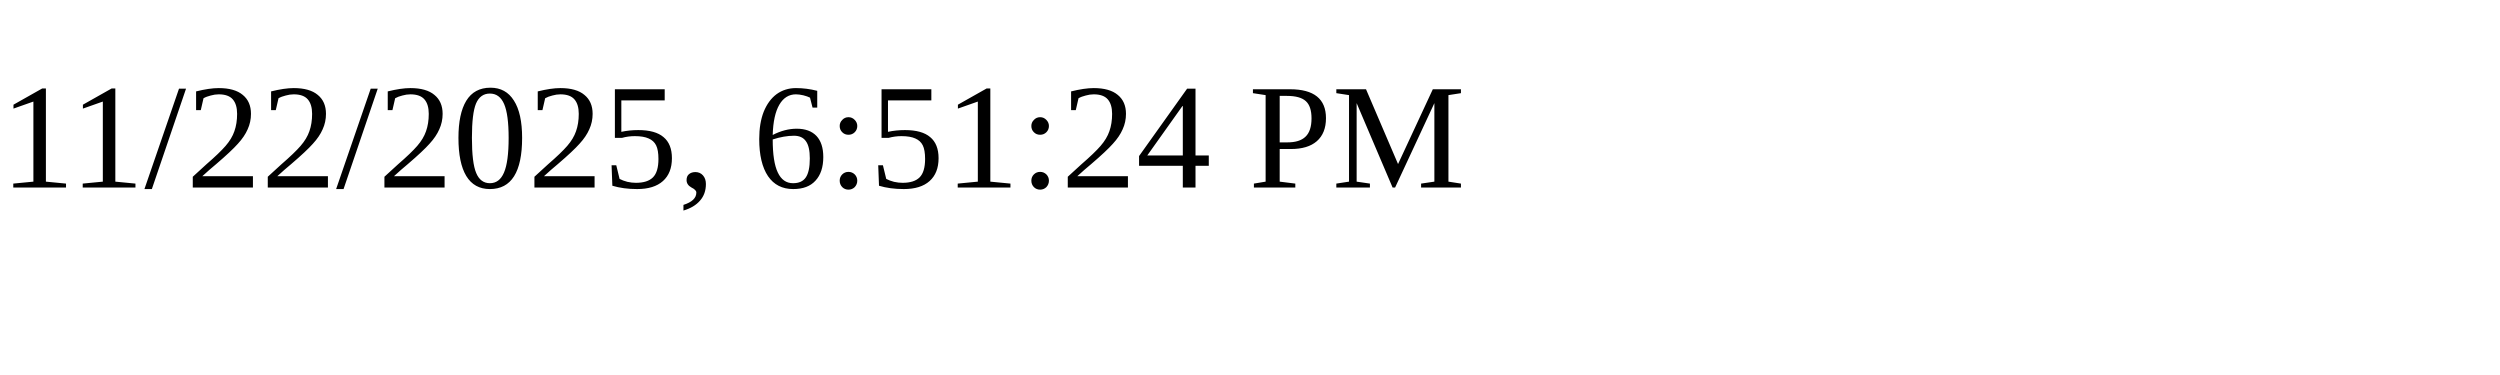
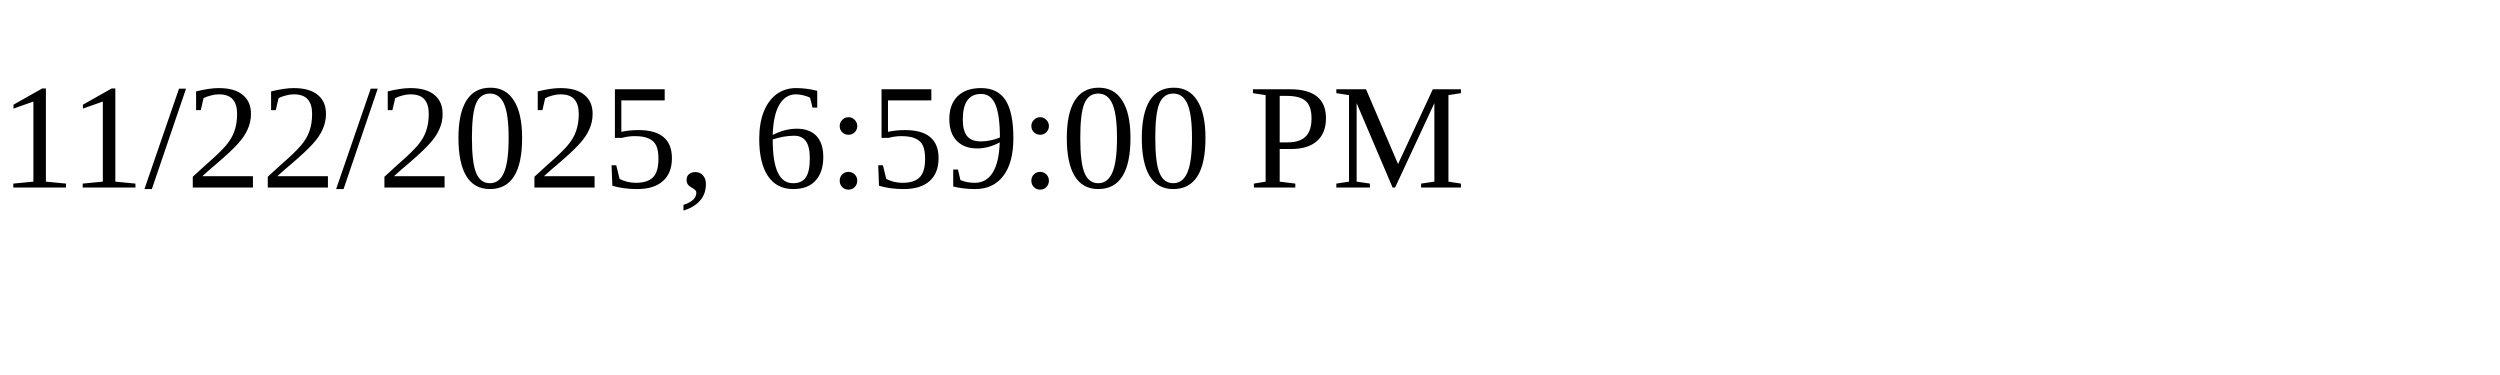
<svg xmlns="http://www.w3.org/2000/svg" height="30" width="200">
-   <text x="0" y="15">11/22/2025, 6:51:24 PM</text>
+   <text x="0" y="15">11/22/2025, 6:59:00 PM</text>
</svg>
